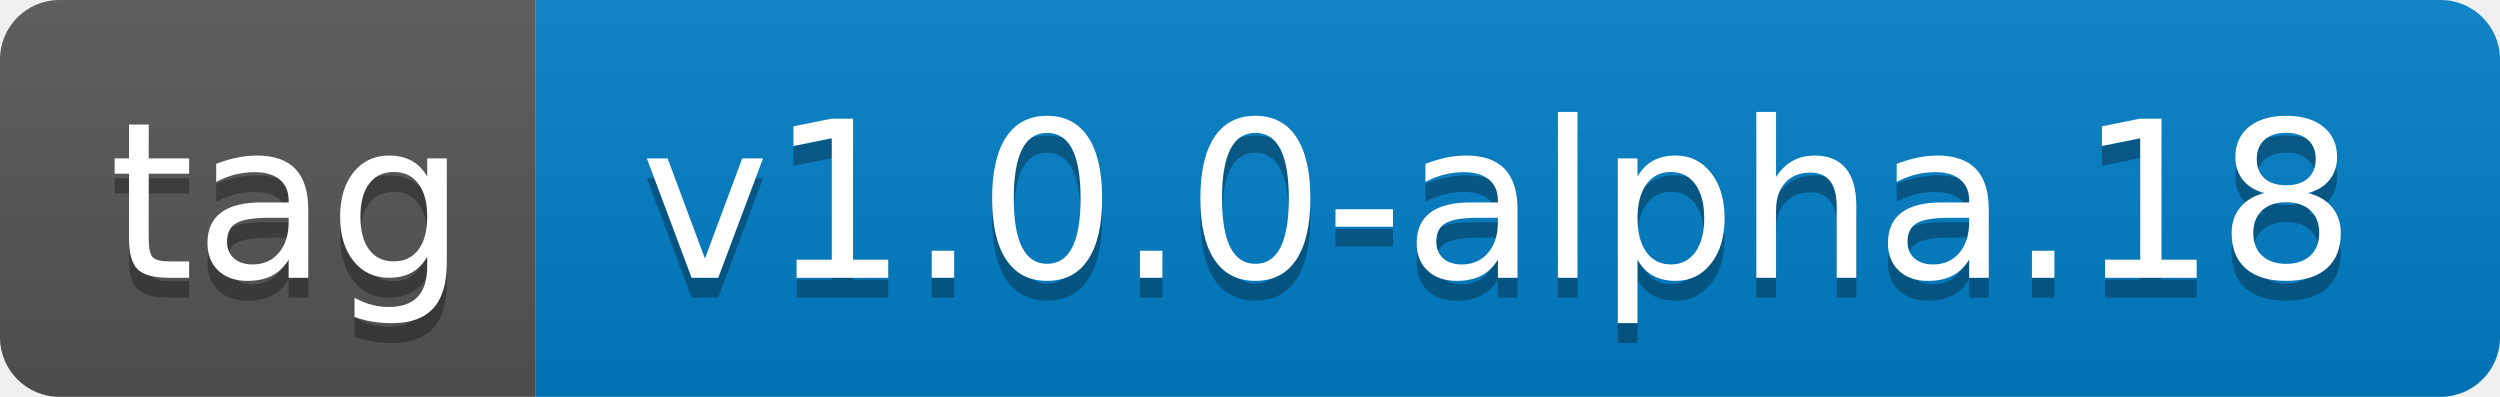
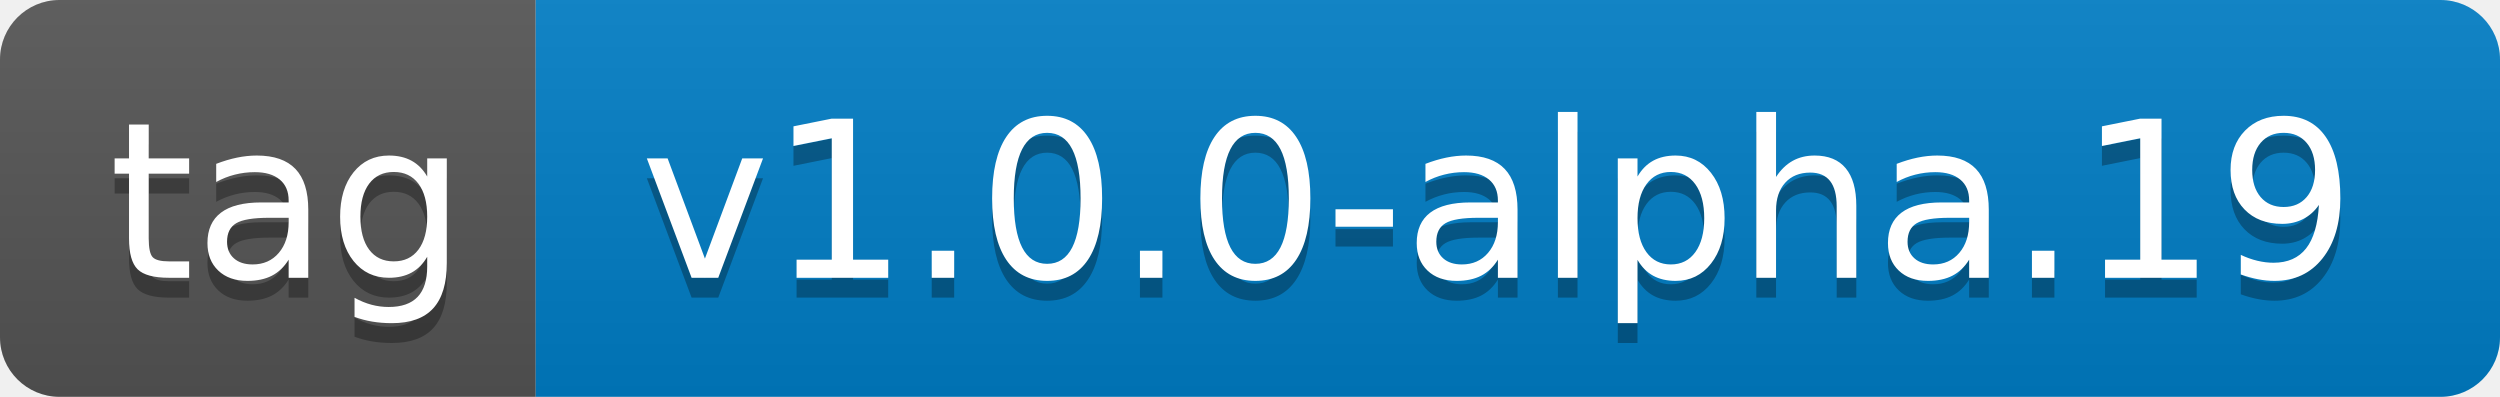
- <svg xmlns="http://www.w3.org/2000/svg" width="126" height="20" role="img" aria-label="tag: v1.0.0-alpha.18">
+ <svg xmlns="http://www.w3.org/2000/svg" width="126" height="20" role="img" aria-label="tag: v1.0.0-alpha.19">
  <linearGradient id="s" x2="0" y2="100%">
    <stop offset="0" stop-color="#bbb" stop-opacity=".1" />
    <stop offset="1" stop-opacity=".1" />
  </linearGradient>
  <clipPath id="r">
    <rect width="126" height="20" rx="3" fill="#fff" />
  </clipPath>
  <g clip-path="url(#r)">
    <rect width="27" height="20" fill="#555" />
    <rect x="27" width="99" height="20" fill="#007ec6" />
    <rect width="126" height="20" fill="url(#s)" />
  </g>
  <g fill="#fff" text-anchor="middle" font-family="Verdana,Geneva,DejaVu Sans,sans-serif" text-rendering="geometricPrecision" font-size="110">
    <text aria-hidden="true" x="145" y="150" fill="#010101" fill-opacity=".3" transform="scale(.1)" textLength="170">tag</text>
    <text x="145" y="140" transform="scale(.1)" fill="#fff" textLength="170">tag</text>
-     <text aria-hidden="true" x="755" y="150" fill="#010101" fill-opacity=".3" transform="scale(.1)" textLength="890">v1.0.0-alpha.18</text>
-     <text x="755" y="140" transform="scale(.1)" fill="#fff" textLength="890">v1.0.0-alpha.18</text>
+     <text aria-hidden="true" x="755" y="150" fill="#010101" fill-opacity=".3" transform="scale(.1)" textLength="890">v1.0.0-alpha.19</text>
+     <text x="755" y="140" transform="scale(.1)" fill="#fff" textLength="890">v1.0.0-alpha.19</text>
  </g>
</svg>
